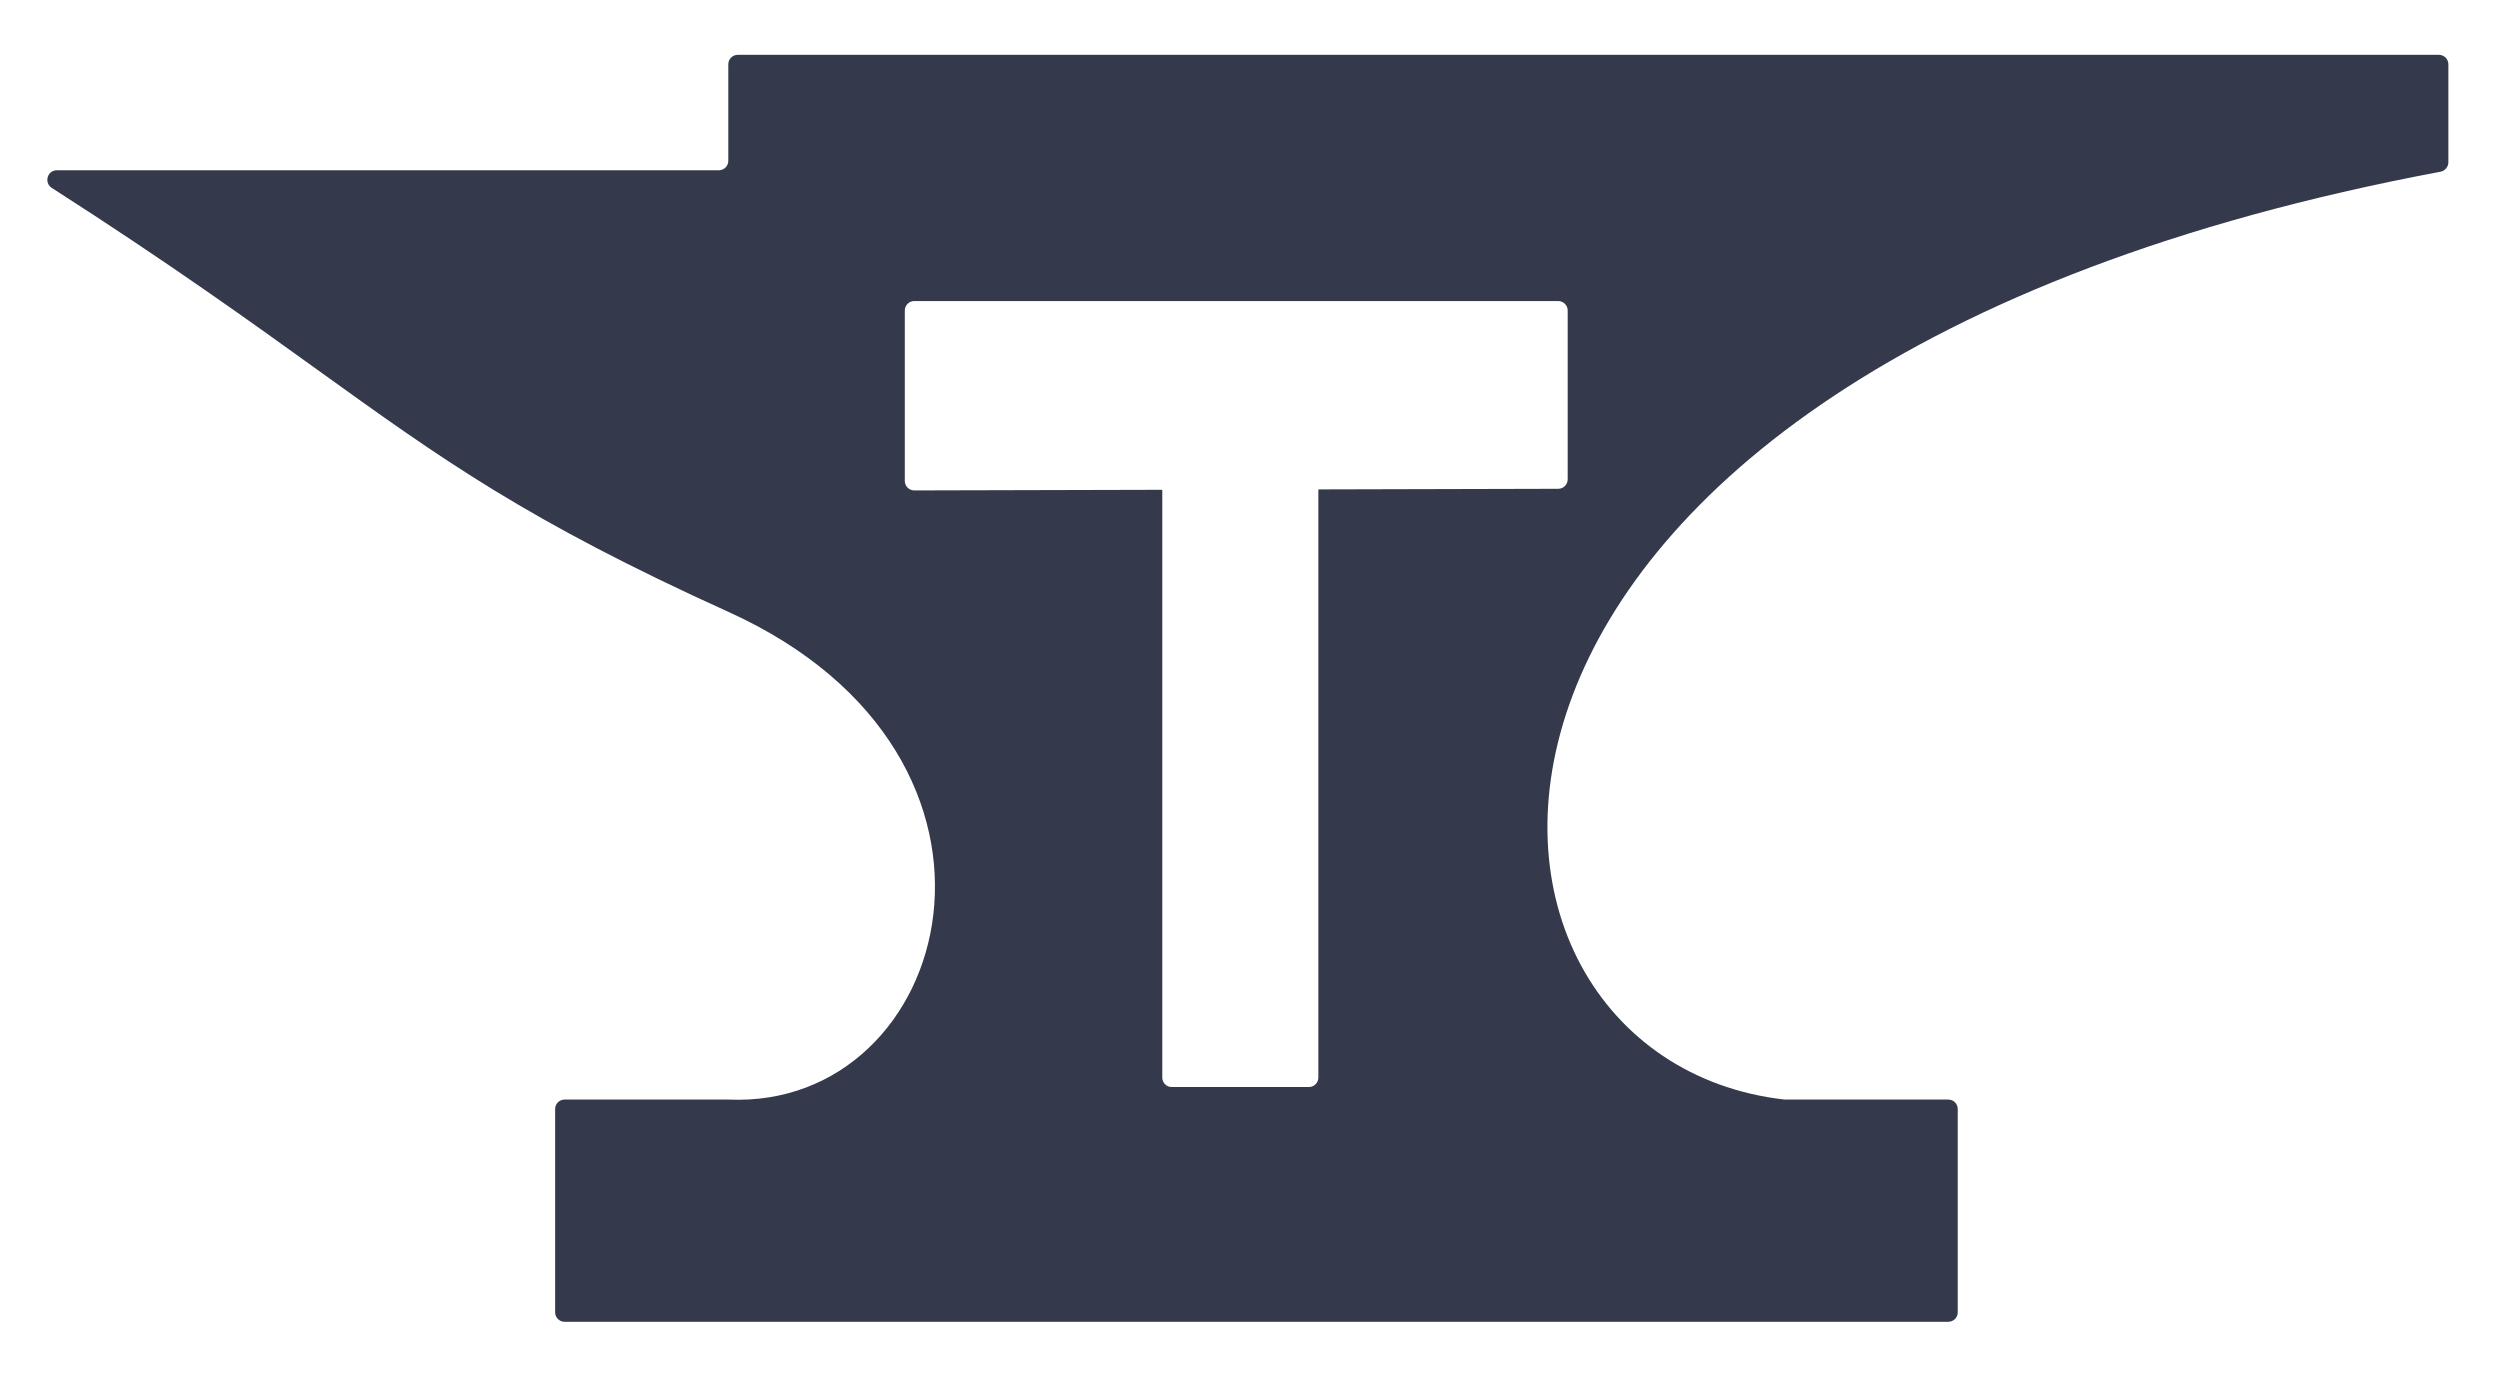
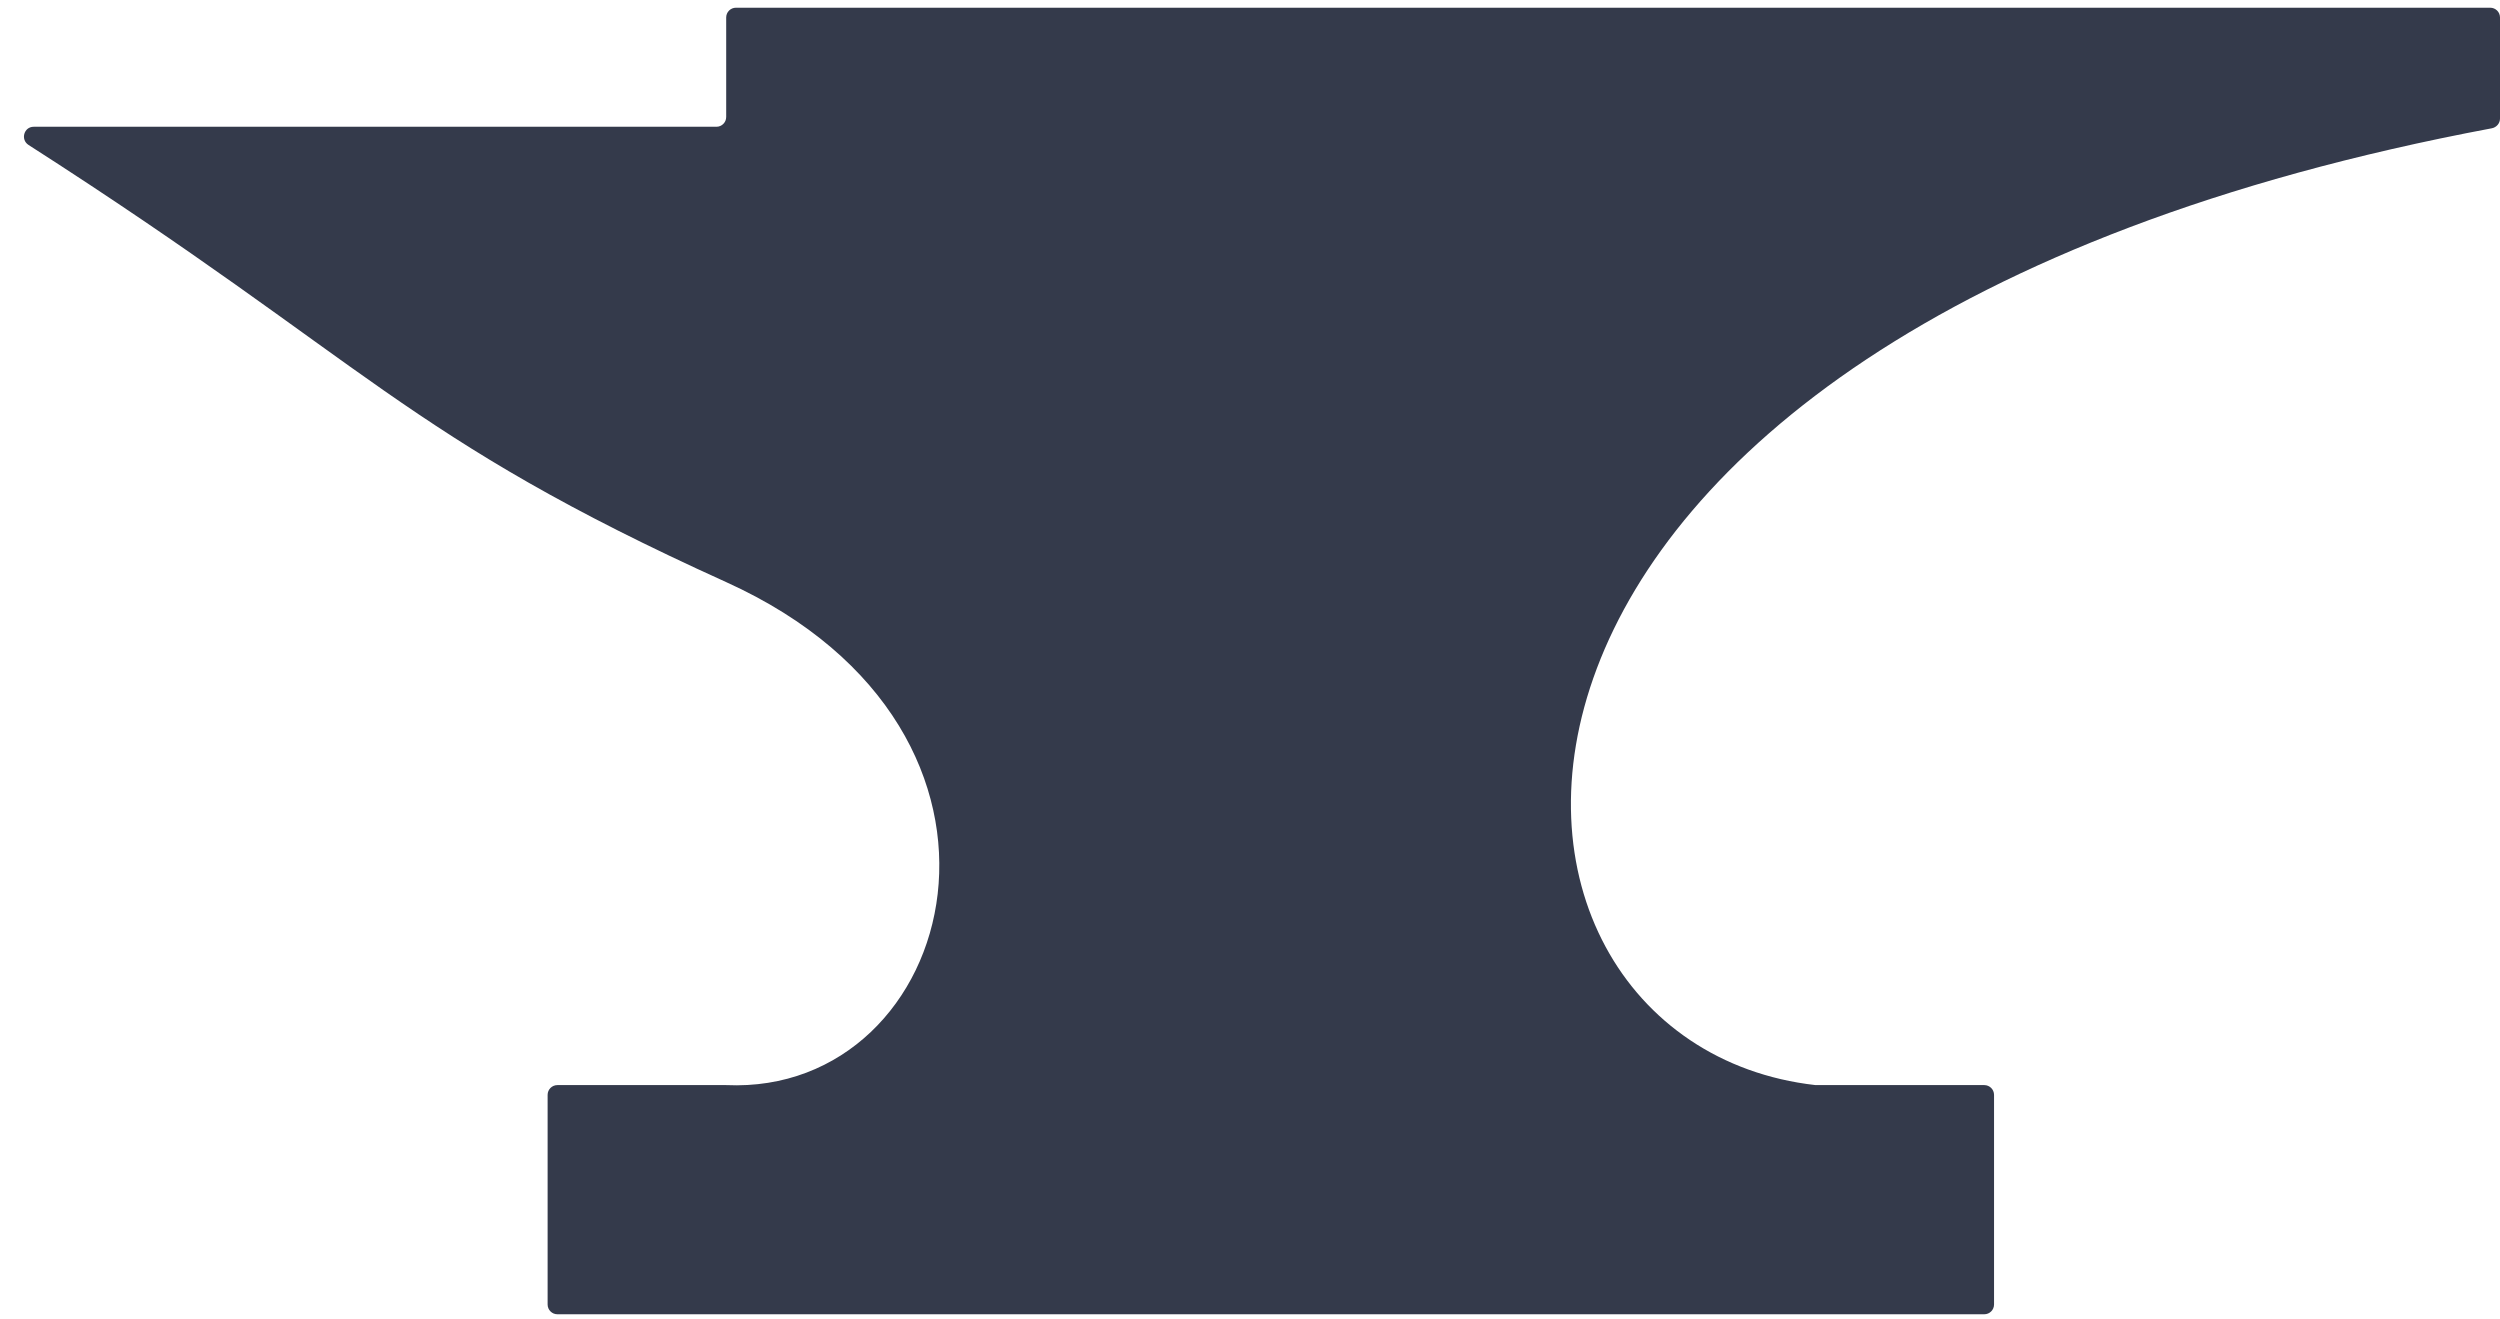
- <svg xmlns="http://www.w3.org/2000/svg" width="264" height="145" viewBox="0 0 264 145" fill="none">
-   <path fill-rule="evenodd" clip-rule="evenodd" d="M59.623 139.581C59.071 139.581 58.623 139.133 58.623 138.581V117.114C58.623 116.562 59.071 116.114 59.623 116.114H76.909C100.68 117.181 110.89 80 76.909 64.609C55.668 54.989 46.636 48.489 33.654 39.146L33.654 39.146C26.418 33.938 17.955 27.848 5.468 19.842C4.624 19.301 4.994 17.981 5.996 17.981H75.909C76.461 17.981 76.909 17.533 76.909 16.981V6.79C76.909 6.238 77.356 5.79 77.909 5.79H257.547C258.099 5.79 258.547 6.238 258.547 6.79V17.149C258.547 17.631 258.18 18.048 257.706 18.137C144.59 39.367 149.538 111.706 188.452 116.114H205.737C206.29 116.114 206.737 116.562 206.737 117.114V138.581C206.737 139.133 206.29 139.581 205.737 139.581H59.623ZM122.737 113.79C122.737 114.343 123.184 114.79 123.737 114.79H138.217C138.77 114.79 139.217 114.343 139.217 113.79V51.856C139.217 51.796 139.223 51.737 139.233 51.68L164.549 51.616C165.101 51.615 165.547 51.167 165.547 50.616V32.791C165.547 32.238 165.099 31.791 164.547 31.791H96.547C95.995 31.791 95.547 32.238 95.547 32.791V50.788C95.547 51.341 95.996 51.789 96.549 51.788L122.728 51.722C122.734 51.766 122.737 51.811 122.737 51.856V113.79Z" fill="#343A4B" />
+ <svg xmlns="http://www.w3.org/2000/svg" width="256" height="135" viewBox="0 0 256 135" fill="none">
+   <path d="M57.076 134.581C56.524 134.581 56.076 134.133 56.076 133.581V112.114C56.076 111.562 56.524 111.114 57.076 111.114H74.362C98.133 112.181 108.343 75 74.362 59.609C41.282 44.627 37.813 37.211 2.921 14.842C2.078 14.301 2.447 12.981 3.449 12.981H73.362C73.914 12.981 74.362 12.533 74.362 11.981V1.79C74.362 1.238 74.81 0.79 75.362 0.79H255C255.552 0.79 256 1.238 256 1.79V12.149C256 12.631 255.634 13.048 255.159 13.137C142.043 34.367 146.991 106.706 185.905 111.114H203.19C203.743 111.114 204.19 111.562 204.19 112.114V133.581C204.19 134.133 203.743 134.581 203.19 134.581H57.076Z" fill="#343A4B" />
</svg>
